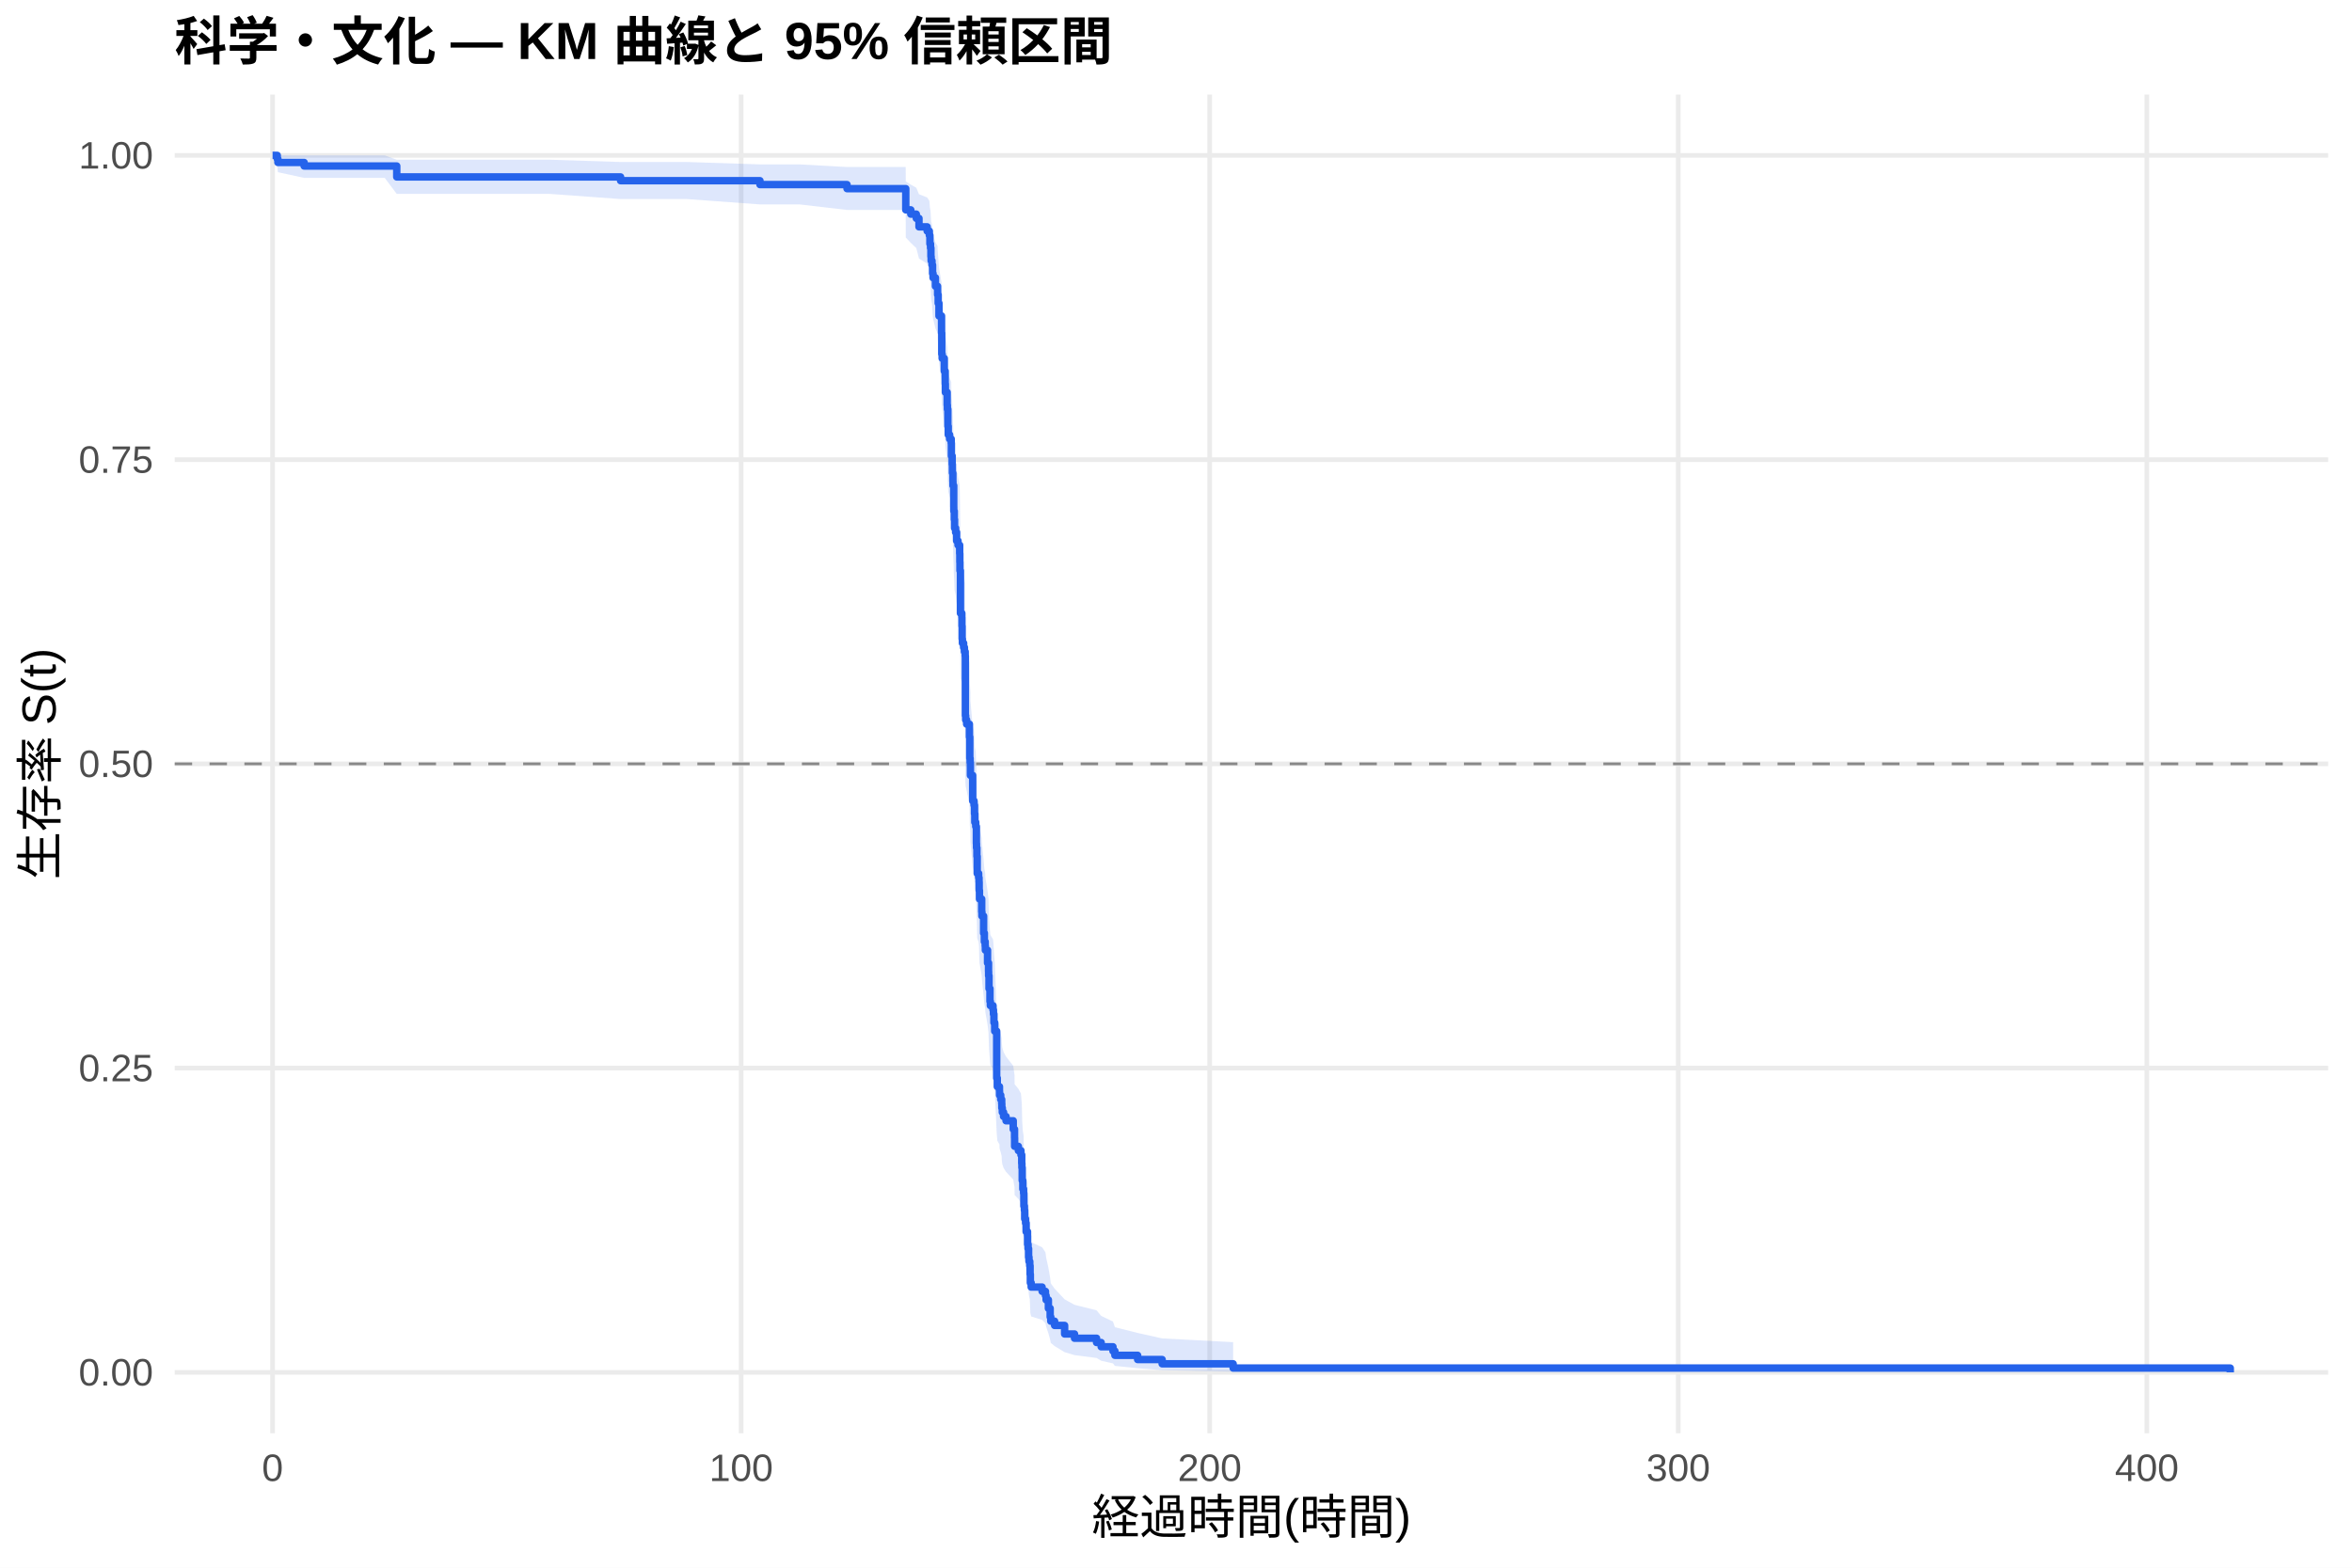
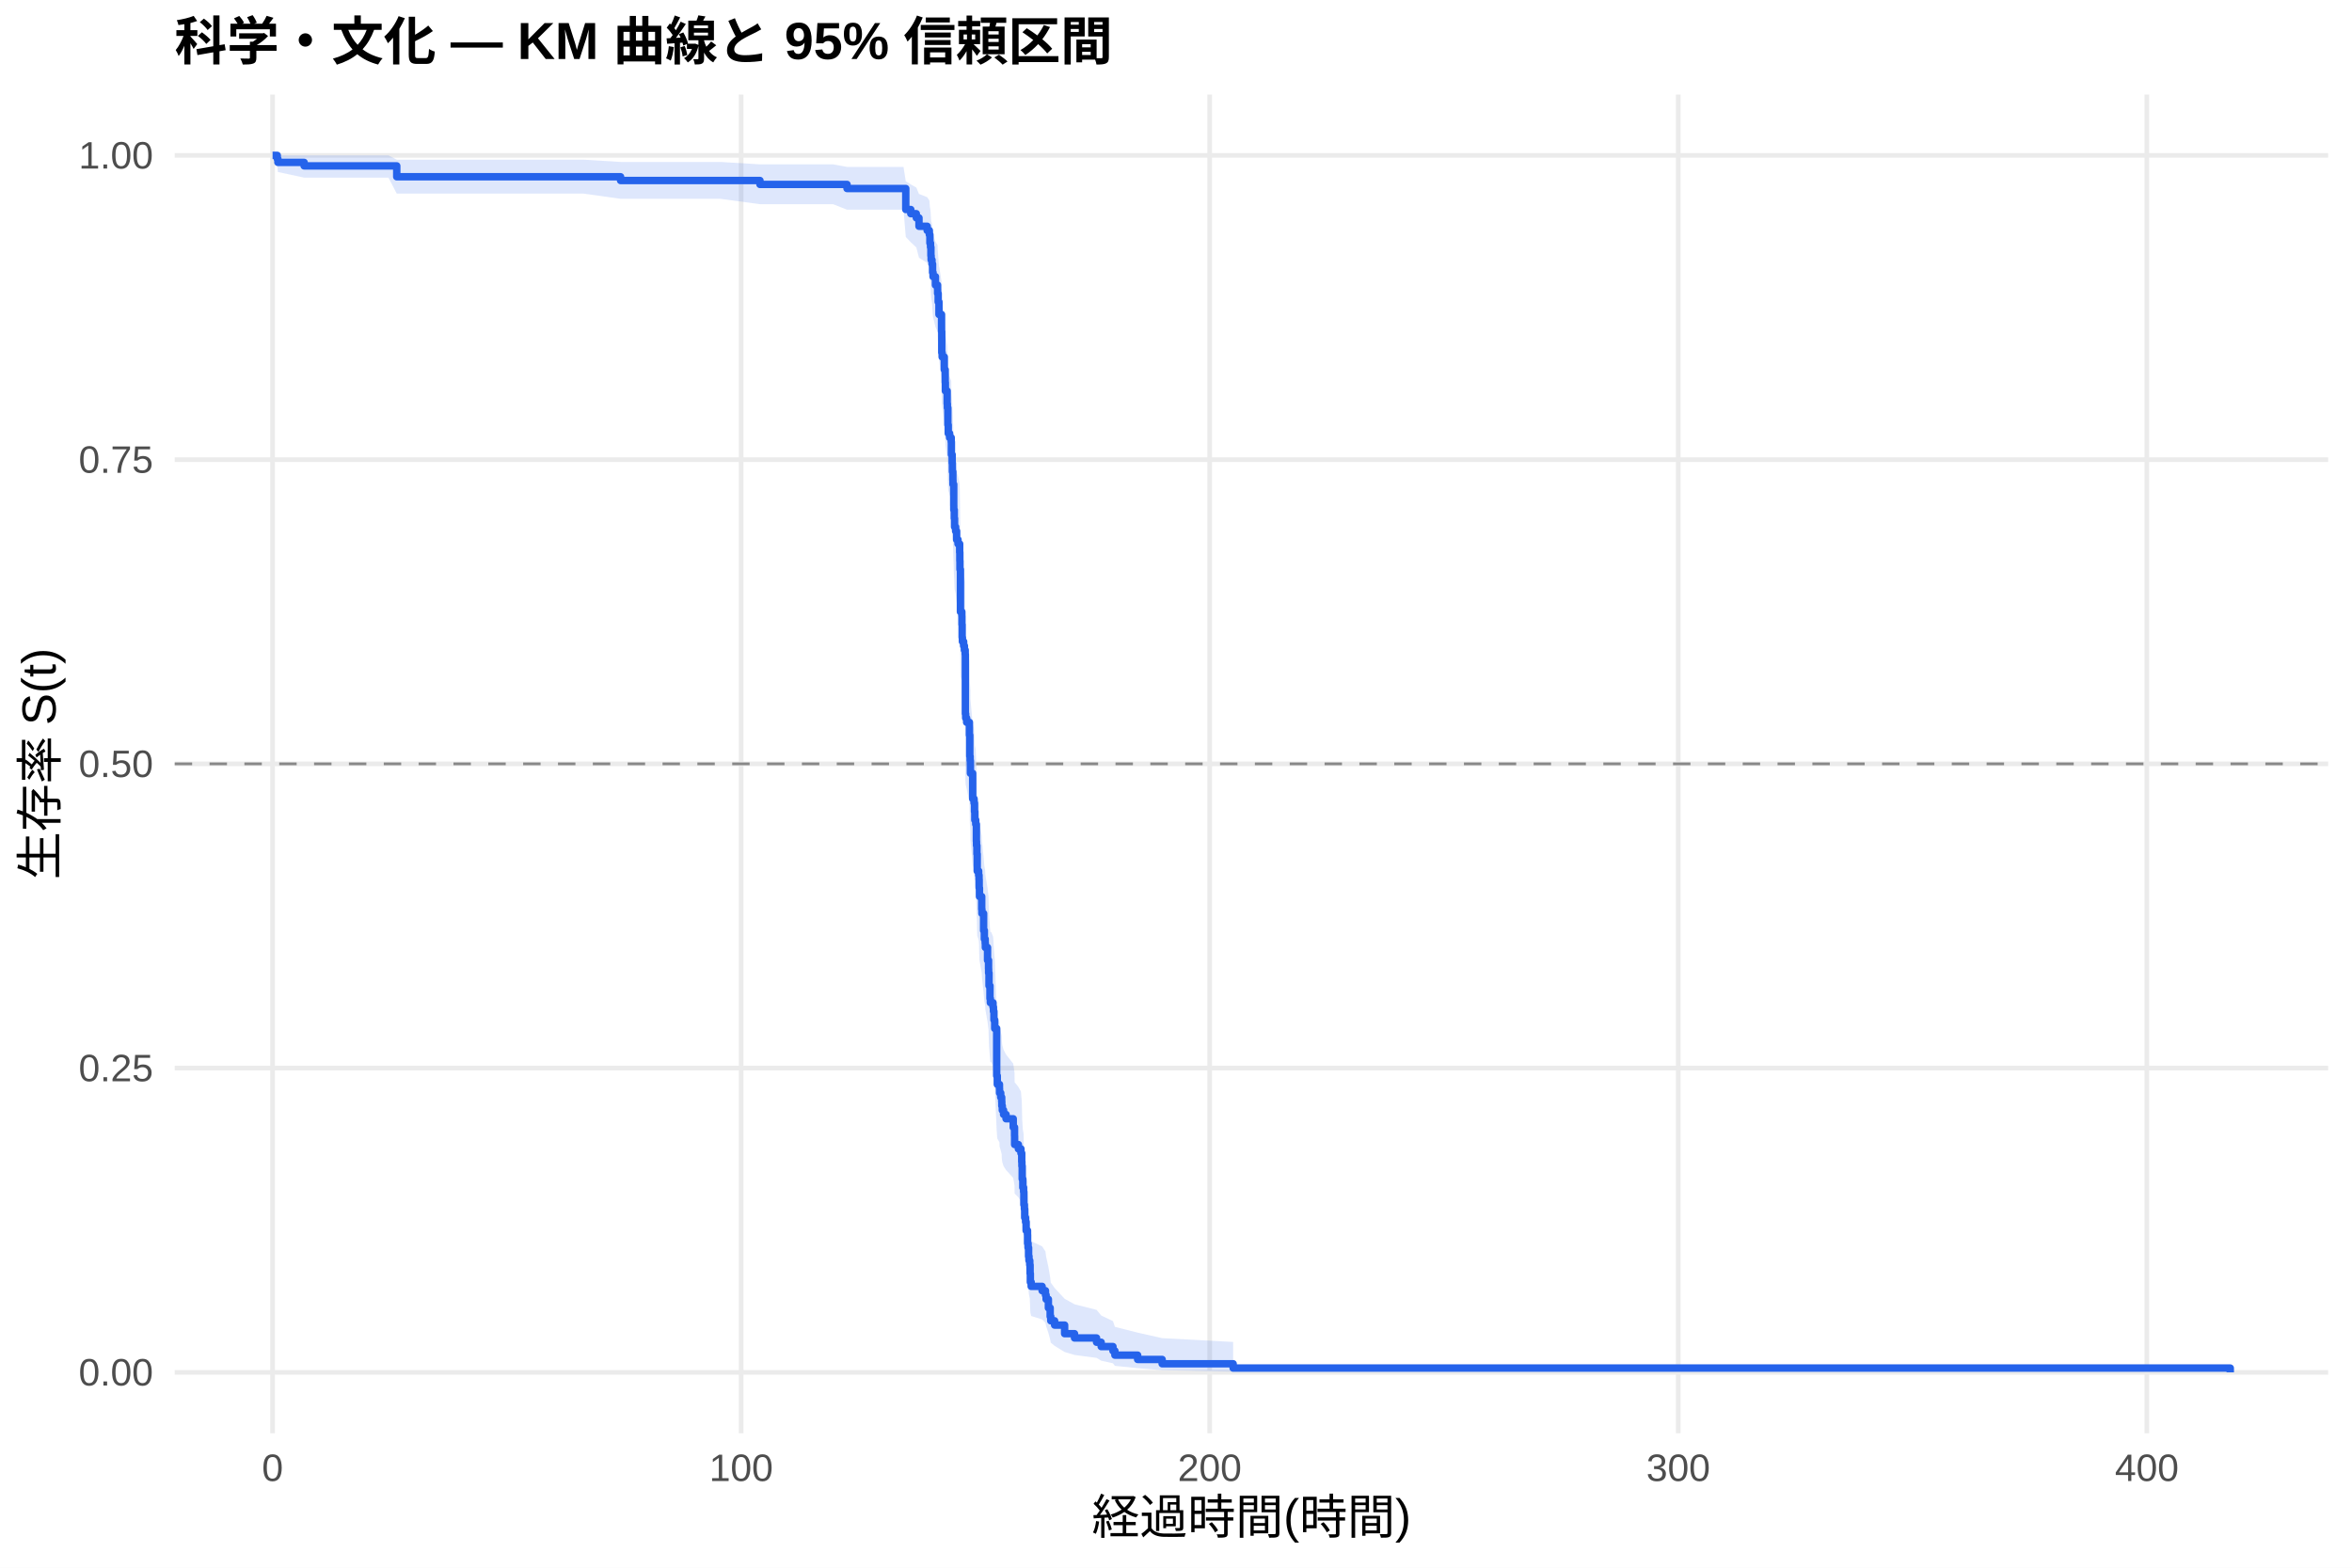
<svg xmlns="http://www.w3.org/2000/svg" width="540.00pt" height="360.00pt" viewBox="0 0 540.00 360.00">
  <g class="svglite">
    <defs>
      <style type="text/css">
    .svglite line, .svglite polyline, .svglite polygon, .svglite path, .svglite rect, .svglite circle {
      fill: none;
      stroke: #000000;
      stroke-linecap: round;
      stroke-linejoin: round;
      stroke-miterlimit: 10.00;
    }
    .svglite text {
      white-space: pre;
    }
    .svglite g.glyphgroup path {
      fill: inherit;
      stroke: none;
    }
  </style>
    </defs>
    <rect width="100%" height="100%" style="stroke: none; fill: #FFFFFF;" />
    <defs>
      <clipPath id="cpMC4wMHw1NDAuMDB8MC4wMHwzNjAuMDA=">
        <rect x="0.00" y="0.00" width="540.00" height="360.00" />
      </clipPath>
    </defs>
    <g clip-path="url(#cpMC4wMHw1NDAuMDB8MC4wMHwzNjAuMDA=)">
      <rect x="0" y="0.00" width="540.00" height="360.00" style="stroke-width: 1.07; stroke: none; fill: #FFFFFF;" />
    </g>
    <defs>
      <clipPath id="cpNDAuMTF8NTM0LjUyfDIxLjcxfDMyOS4xMg==">
        <rect x="40.11" y="21.71" width="494.41" height="307.41" />
      </clipPath>
    </defs>
    <g clip-path="url(#cpNDAuMTF8NTM0LjUyfDIxLjcxfDMyOS4xMg==)">
      <polyline points="40.11,315.14 534.52,315.14 " style="stroke-width: 1.07; stroke: #EBEBEB; stroke-linecap: butt;" />
      <polyline points="40.11,245.28 534.52,245.28 " style="stroke-width: 1.07; stroke: #EBEBEB; stroke-linecap: butt;" />
      <polyline points="40.11,175.41 534.52,175.41 " style="stroke-width: 1.07; stroke: #EBEBEB; stroke-linecap: butt;" />
      <polyline points="40.11,105.55 534.52,105.55 " style="stroke-width: 1.07; stroke: #EBEBEB; stroke-linecap: butt;" />
      <polyline points="40.11,35.68 534.52,35.68 " style="stroke-width: 1.07; stroke: #EBEBEB; stroke-linecap: butt;" />
      <polyline points="62.58,329.12 62.58,21.71 " style="stroke-width: 1.07; stroke: #EBEBEB; stroke-linecap: butt;" />
      <polyline points="170.16,329.12 170.16,21.71 " style="stroke-width: 1.07; stroke: #EBEBEB; stroke-linecap: butt;" />
      <polyline points="277.74,329.12 277.74,21.71 " style="stroke-width: 1.07; stroke: #EBEBEB; stroke-linecap: butt;" />
      <polyline points="385.32,329.12 385.32,21.71 " style="stroke-width: 1.07; stroke: #EBEBEB; stroke-linecap: butt;" />
      <polyline points="492.90,329.12 492.90,21.71 " style="stroke-width: 1.07; stroke: #EBEBEB; stroke-linecap: butt;" />
-       <polygon points="62.58,35.68 63.66,35.68 63.80,35.68 69.83,35.68 70.99,35.68 81.50,35.68 88.33,35.68 91.09,36.68 92.58,36.68 105.63,36.68 116.37,36.68 120.44,36.68 126.29,36.68 142.48,37.20 150.17,37.20 157.70,37.20 174.48,37.75 175.85,37.75 183.57,37.75 194.47,38.35 199.75,38.35 207.94,38.35 207.96,41.68 209.11,42.40 210.38,43.12 210.99,44.60 212.87,45.35 213.37,46.11 213.50,47.65 213.64,48.43 213.73,50.01 213.78,50.80 213.98,51.60 214.11,53.21 214.22,54.03 214.77,55.66 215.26,56.49 215.27,57.31 215.40,58.97 215.58,61.49 216.17,64.88 216.22,69.17 216.31,70.03 216.80,72.63 217.01,75.25 217.05,77.01 217.46,79.65 217.51,80.54 217.62,84.09 217.71,85.88 218.02,86.77 218.39,87.67 218.43,90.36 218.61,92.16 218.66,93.97 218.77,95.79 218.79,96.69 218.97,101.25 218.98,102.16 219.09,104.00 219.16,105.83 219.40,106.75 219.63,108.60 219.86,108.60 219.95,109.52 220.33,111.38 220.37,113.24 220.40,115.10 220.51,124.48 220.83,125.42 220.85,127.31 220.90,130.15 220.96,131.10 221.24,132.05 221.42,133.00 221.60,133.95 221.64,147.34 221.71,148.30 221.93,149.27 222.57,152.16 222.66,157.00 222.73,157.97 222.79,158.95 222.80,160.89 223.32,166.75 223.63,167.73 223.74,169.69 223.81,171.65 224.02,172.63 224.17,176.57 224.20,177.56 224.29,179.53 224.36,183.50 224.69,184.49 224.78,185.48 224.81,187.47 224.88,189.46 225.39,192.46 225.44,193.46 225.83,197.47 226.00,199.48 226.19,200.49 226.23,201.49 226.73,204.52 226.96,206.55 226.98,207.56 227.07,210.60 227.29,213.66 227.38,214.68 227.99,215.70 228.09,216.72 228.20,218.77 228.38,220.82 228.83,232.18 228.97,234.26 229.47,235.30 229.49,236.35 229.76,237.39 229.98,238.44 230.01,239.48 230.12,240.53 230.41,241.58 230.98,242.64 232.63,244.74 232.93,246.86 232.95,248.98 233.81,250.04 234.40,251.11 234.58,253.24 234.62,254.31 234.69,257.53 234.83,259.69 235.01,260.77 235.07,264.03 235.19,265.12 235.26,267.31 235.46,268.40 235.59,270.61 235.91,271.71 235.93,273.93 236.04,275.05 236.16,277.29 236.25,278.42 236.43,279.55 236.50,281.82 236.56,284.11 236.75,285.26 239.26,286.42 240.03,287.58 240.18,288.75 240.70,291.11 241.11,293.49 241.25,294.70 242.13,295.92 244.43,298.38 246.70,299.63 251.76,300.90 252.82,302.18 255.53,303.47 255.97,304.78 261.19,306.09 266.82,307.35 283.12,308.21 283.12,315.00 266.82,314.65 261.19,314.19 255.97,313.66 255.53,313.09 252.82,312.48 251.76,311.84 246.70,311.19 244.43,310.51 242.13,309.11 241.25,308.39 241.11,307.66 240.70,306.17 240.18,304.64 240.03,303.87 239.26,303.09 236.75,302.31 236.56,301.52 236.50,299.92 236.43,298.31 236.25,297.49 236.16,296.67 236.04,295.03 235.93,294.20 235.91,292.53 235.59,291.69 235.46,290.01 235.26,289.16 235.19,287.46 235.07,286.61 235.01,284.03 234.83,283.17 234.69,281.44 234.62,278.82 234.58,277.95 234.40,276.19 233.81,275.31 232.95,274.43 232.93,272.66 232.63,270.88 230.98,269.10 230.41,268.21 230.12,267.32 230.01,266.42 229.98,265.52 229.76,264.62 229.49,263.72 229.47,262.82 228.97,261.92 228.83,260.11 228.38,250.08 228.20,248.24 228.09,246.39 227.99,245.47 227.38,244.55 227.29,243.62 227.07,240.84 226.98,238.05 226.96,237.12 226.73,235.25 226.23,232.44 226.19,231.50 226.00,230.57 225.83,228.69 225.44,224.91 225.39,223.97 224.88,221.13 224.81,219.23 224.78,217.33 224.69,216.38 224.36,215.43 224.29,211.61 224.20,209.69 224.17,208.74 224.02,204.89 223.81,203.93 223.74,202.00 223.63,200.07 223.32,199.11 222.80,193.29 222.79,191.35 222.73,190.37 222.66,189.40 222.57,184.51 221.93,181.57 221.71,180.59 221.64,179.61 221.60,165.77 221.42,164.78 221.24,163.78 220.96,162.78 220.90,161.79 220.85,158.79 220.83,156.79 220.51,155.78 220.40,145.71 220.37,143.68 220.33,141.65 219.95,139.62 219.86,138.60 219.63,138.60 219.40,136.57 219.16,135.56 219.09,133.52 218.98,131.48 218.97,130.46 218.79,125.34 218.77,124.31 218.66,122.26 218.61,120.19 218.43,118.12 218.39,115.01 218.02,113.97 217.71,112.93 217.62,110.85 217.51,106.66 217.46,105.61 217.05,102.45 217.01,100.33 216.80,97.14 216.31,93.94 216.22,92.87 216.17,87.48 215.58,83.13 215.40,79.84 215.27,77.63 215.26,76.52 214.77,75.41 214.22,73.17 214.11,72.05 213.98,69.79 213.78,68.65 213.73,67.51 213.64,65.22 213.50,64.06 213.37,61.73 212.87,60.55 210.99,59.37 210.38,56.98 209.11,55.77 207.96,54.55 207.94,48.21 199.75,48.21 194.47,48.21 183.57,46.94 175.85,46.94 174.48,46.94 157.70,45.71 150.17,45.71 142.48,45.71 126.29,44.53 120.44,44.53 116.37,44.53 105.63,44.53 92.58,44.53 91.09,44.53 88.33,40.85 81.50,40.85 70.99,40.85 69.83,40.85 63.80,39.54 63.66,38.08 62.58,35.68 " style="stroke-width: 0.00; stroke: none; stroke-linecap: butt; fill: #2563EB; fill-opacity: 0.15;" />
-       <polyline points="62.58,35.68 63.66,35.68 63.80,35.68 69.83,35.68 70.99,35.68 81.50,35.68 88.33,35.68 91.09,36.68 92.58,36.68 105.63,36.68 116.37,36.68 120.44,36.68 126.29,36.68 142.48,37.20 150.17,37.20 157.70,37.20 174.48,37.75 175.85,37.75 183.57,37.75 194.47,38.35 199.75,38.35 207.94,38.35 207.96,41.68 209.11,42.40 210.38,43.12 210.99,44.60 212.87,45.35 213.37,46.11 213.50,47.65 213.64,48.43 213.73,50.01 213.78,50.80 213.98,51.60 214.11,53.21 214.22,54.03 214.77,55.66 215.26,56.49 215.27,57.31 215.40,58.97 215.58,61.49 216.17,64.88 216.22,69.17 216.31,70.03 216.80,72.63 217.01,75.25 217.05,77.01 217.46,79.65 217.51,80.54 217.62,84.09 217.71,85.88 218.02,86.77 218.39,87.67 218.43,90.36 218.61,92.16 218.66,93.97 218.77,95.79 218.79,96.69 218.97,101.25 218.98,102.16 219.09,104.00 219.16,105.83 219.40,106.75 219.63,108.60 219.86,108.60 219.95,109.52 220.33,111.38 220.37,113.24 220.40,115.10 220.51,124.48 220.83,125.42 220.85,127.31 220.90,130.15 220.96,131.10 221.24,132.05 221.42,133.00 221.60,133.95 221.64,147.34 221.71,148.30 221.93,149.27 222.57,152.16 222.66,157.00 222.73,157.97 222.79,158.95 222.80,160.89 223.32,166.75 223.63,167.73 223.74,169.69 223.81,171.65 224.02,172.63 224.17,176.57 224.20,177.56 224.29,179.53 224.36,183.50 224.69,184.49 224.78,185.48 224.81,187.47 224.88,189.46 225.39,192.46 225.44,193.46 225.83,197.47 226.00,199.48 226.19,200.49 226.23,201.49 226.73,204.52 226.96,206.55 226.98,207.56 227.07,210.60 227.29,213.66 227.38,214.68 227.99,215.70 228.09,216.72 228.20,218.77 228.38,220.82 228.83,232.18 228.97,234.26 229.47,235.30 229.49,236.35 229.76,237.39 229.98,238.44 230.01,239.48 230.12,240.53 230.41,241.58 230.98,242.64 232.63,244.74 232.93,246.86 232.95,248.98 233.81,250.04 234.40,251.11 234.58,253.24 234.62,254.31 234.69,257.53 234.83,259.69 235.01,260.77 235.07,264.03 235.19,265.12 235.26,267.31 235.46,268.40 235.59,270.61 235.91,271.71 235.93,273.93 236.04,275.05 236.16,277.29 236.25,278.42 236.43,279.55 236.50,281.82 236.56,284.11 236.75,285.26 239.26,286.42 240.03,287.58 240.18,288.75 240.70,291.11 241.11,293.49 241.25,294.70 242.13,295.92 244.43,298.38 246.70,299.63 251.76,300.90 252.82,302.18 255.53,303.47 255.97,304.78 261.19,306.09 266.82,307.35 283.12,308.21 " style="stroke-width: 1.07; stroke: none; stroke-linecap: butt;" />
-       <polyline points="283.12,315.00 266.82,314.65 261.19,314.19 255.97,313.66 255.53,313.09 252.82,312.48 251.76,311.84 246.70,311.19 244.43,310.51 242.13,309.11 241.25,308.39 241.11,307.66 240.70,306.17 240.18,304.64 240.03,303.87 239.26,303.09 236.75,302.31 236.56,301.52 236.50,299.92 236.43,298.31 236.25,297.49 236.16,296.67 236.04,295.03 235.93,294.20 235.91,292.53 235.59,291.69 235.46,290.01 235.26,289.16 235.19,287.46 235.07,286.61 235.01,284.03 234.83,283.17 234.69,281.44 234.62,278.82 234.58,277.95 234.40,276.19 233.81,275.31 232.95,274.43 232.93,272.66 232.63,270.88 230.98,269.10 230.41,268.21 230.12,267.32 230.01,266.42 229.98,265.52 229.76,264.62 229.49,263.72 229.47,262.82 228.97,261.92 228.83,260.11 228.38,250.08 228.20,248.24 228.09,246.39 227.99,245.47 227.38,244.55 227.29,243.62 227.07,240.84 226.98,238.05 226.96,237.12 226.73,235.25 226.23,232.44 226.19,231.50 226.00,230.57 225.83,228.69 225.44,224.91 225.39,223.97 224.88,221.13 224.81,219.23 224.78,217.33 224.69,216.38 224.36,215.43 224.29,211.61 224.20,209.69 224.17,208.74 224.02,204.89 223.81,203.93 223.74,202.00 223.63,200.07 223.32,199.11 222.80,193.29 222.79,191.35 222.73,190.37 222.66,189.40 222.57,184.51 221.93,181.57 221.71,180.59 221.64,179.61 221.60,165.77 221.42,164.78 221.24,163.78 220.96,162.78 220.90,161.79 220.85,158.79 220.83,156.79 220.51,155.78 220.40,145.71 220.37,143.68 220.33,141.65 219.95,139.62 219.86,138.60 219.63,138.60 219.40,136.57 219.16,135.56 219.09,133.52 218.98,131.48 218.97,130.46 218.79,125.34 218.77,124.31 218.66,122.26 218.61,120.19 218.43,118.12 218.39,115.01 218.02,113.97 217.71,112.93 217.62,110.85 217.51,106.66 217.46,105.61 217.05,102.45 217.01,100.33 216.80,97.14 216.31,93.94 216.22,92.87 216.17,87.48 215.58,83.13 215.40,79.84 215.27,77.63 215.26,76.52 214.77,75.41 214.22,73.17 214.11,72.05 213.98,69.79 213.78,68.65 213.73,67.51 213.64,65.22 213.50,64.06 213.37,61.73 212.87,60.55 210.99,59.37 210.38,56.98 209.11,55.77 207.96,54.55 207.94,48.21 199.75,48.21 194.47,48.21 183.57,46.94 175.85,46.94 174.48,46.94 157.70,45.71 150.17,45.71 142.48,45.71 126.29,44.53 120.44,44.53 116.37,44.53 105.63,44.53 92.58,44.53 91.09,44.53 88.33,40.85 81.50,40.85 70.99,40.85 69.83,40.85 63.80,39.54 63.66,38.08 62.58,35.68 " style="stroke-width: 1.07; stroke: none; stroke-linecap: butt;" />
-       <polyline points="62.58,35.68 63.66,35.68 63.66,36.49 63.80,36.49 63.80,37.31 69.83,37.31 69.83,38.12 70.99,38.12 70.99,38.12 81.50,38.12 81.50,38.12 88.33,38.12 88.33,38.12 91.09,38.12 91.09,40.63 92.58,40.63 92.58,40.63 105.63,40.63 105.63,40.63 116.37,40.63 116.37,40.63 120.44,40.63 120.44,40.63 126.29,40.63 126.29,40.63 142.48,40.63 142.48,41.49 150.17,41.49 150.17,41.49 157.70,41.49 157.70,41.49 174.48,41.49 174.48,42.39 175.85,42.39 175.85,42.39 183.57,42.39 183.57,42.39 194.47,42.39 194.47,43.32 199.75,43.32 199.75,43.32 207.94,43.32 207.94,43.32 207.96,43.32 207.96,48.19 209.11,48.19 209.11,49.17 210.38,49.17 210.38,50.14 210.99,50.14 210.99,52.09 212.87,52.09 212.87,53.06 213.37,53.06 213.37,54.04 213.50,54.04 213.50,55.99 213.64,55.99 213.64,56.96 213.73,56.96 213.73,58.91 213.78,58.91 213.78,59.88 213.98,59.88 213.98,60.86 214.11,60.86 214.11,62.81 214.22,62.81 214.22,63.78 214.77,63.78 214.77,65.73 215.26,65.73 215.26,66.70 215.27,66.70 215.27,67.68 215.40,67.68 215.40,69.63 215.58,69.63 215.58,72.55 216.17,72.55 216.17,76.45 216.22,76.45 216.22,81.32 216.31,81.32 216.31,82.29 216.80,82.29 216.80,85.22 217.01,85.22 217.01,88.14 217.05,88.14 217.05,90.09 217.46,90.09 217.46,93.01 217.51,93.01 217.51,93.98 217.62,93.98 217.62,97.88 217.71,97.88 217.71,99.83 218.02,99.83 218.02,100.80 218.39,100.80 218.39,101.78 218.43,101.78 218.43,104.70 218.61,104.70 218.61,106.65 218.66,106.65 218.66,108.60 218.77,108.60 218.77,110.55 218.79,110.55 218.79,111.52 218.97,111.52 218.97,116.39 218.98,116.39 218.98,117.37 219.09,117.37 219.09,119.31 219.16,119.31 219.16,121.26 219.40,121.26 219.40,122.24 219.63,122.24 219.63,124.19 219.86,124.19 219.86,124.19 219.95,124.19 219.95,125.17 220.33,125.17 220.33,127.12 220.37,127.12 220.37,129.08 220.40,129.08 220.40,131.04 220.51,131.04 220.51,140.83 220.83,140.83 220.83,141.81 220.85,141.81 220.85,143.77 220.90,143.77 220.90,146.71 220.96,146.71 220.96,147.69 221.24,147.69 221.24,148.67 221.42,148.67 221.42,149.65 221.60,149.65 221.60,150.63 221.64,150.63 221.64,164.34 221.71,164.34 221.71,165.32 221.93,165.32 221.93,166.29 222.57,166.29 222.57,169.23 222.66,169.23 222.66,174.13 222.73,174.13 222.73,175.11 222.79,175.11 222.79,176.09 222.80,176.09 222.80,178.05 223.32,178.05 223.32,183.92 223.63,183.92 223.63,184.90 223.74,184.90 223.74,186.86 223.81,186.86 223.81,188.82 224.02,188.82 224.02,189.80 224.17,189.80 224.17,193.71 224.20,193.71 224.20,194.69 224.29,194.69 224.29,196.65 224.36,196.65 224.36,200.57 224.69,200.57 224.69,201.55 224.78,201.55 224.78,202.53 224.81,202.53 224.81,204.49 224.88,204.49 224.88,206.44 225.39,206.44 225.39,209.38 225.44,209.38 225.44,210.36 225.83,210.36 225.83,214.28 226.00,214.28 226.00,216.24 226.19,216.24 226.19,217.22 226.23,217.22 226.23,218.20 226.73,218.20 226.73,221.13 226.96,221.13 226.96,223.09 226.98,223.09 226.98,224.07 227.07,224.07 227.07,227.01 227.29,227.01 227.29,229.95 227.38,229.95 227.38,230.93 227.99,230.93 227.99,231.91 228.09,231.91 228.09,232.88 228.20,232.88 228.20,234.84 228.38,234.84 228.38,236.80 228.83,236.80 228.83,247.57 228.97,247.57 228.97,249.53 229.47,249.53 229.47,250.51 229.49,250.51 229.49,251.49 229.76,251.49 229.76,252.47 229.98,252.47 229.98,253.45 230.01,253.45 230.01,254.43 230.12,254.43 230.12,255.41 230.41,255.41 230.41,256.39 230.98,256.39 230.98,257.37 232.63,257.37 232.63,259.32 232.93,259.32 232.93,261.28 232.95,261.28 232.95,263.24 233.81,263.24 233.81,264.22 234.40,264.22 234.40,265.20 234.58,265.20 234.58,267.16 234.62,267.16 234.62,268.14 234.69,268.14 234.69,271.08 234.83,271.08 234.83,273.03 235.01,273.03 235.01,274.01 235.07,274.01 235.07,276.95 235.19,276.95 235.19,277.93 235.26,277.93 235.26,279.89 235.46,279.89 235.46,280.87 235.59,280.87 235.59,282.83 235.91,282.83 235.91,283.81 235.93,283.81 235.93,285.76 236.04,285.76 236.04,286.74 236.16,286.74 236.16,288.70 236.25,288.70 236.25,289.68 236.43,289.68 236.43,290.66 236.50,290.66 236.50,292.62 236.56,292.62 236.56,294.58 236.75,294.58 236.75,295.56 239.26,295.56 239.26,296.54 240.03,296.54 240.03,297.52 240.18,297.52 240.18,298.50 240.70,298.50 240.70,300.45 241.11,300.45 241.11,302.41 241.25,302.41 241.25,303.39 242.13,303.39 242.13,304.37 244.43,304.37 244.43,306.33 246.70,306.33 246.70,307.31 251.76,307.31 251.76,308.29 252.82,308.29 252.82,309.27 255.53,309.27 255.53,310.25 255.97,310.25 255.97,311.23 261.19,311.23 261.19,312.20 266.82,312.20 266.82,313.18 283.12,313.18 283.12,314.16 512.05,314.16 512.05,315.14 " style="stroke-width: 1.71; stroke: #2563EB; stroke-linecap: butt;" />
+       <polygon points="62.58,35.68 63.66,35.68 63.80,35.68 69.83,35.68 70.27,35.68 78.68,35.68 89.19,35.68 91.09,36.67 96.02,36.67 100.27,36.67 113.32,36.67 124.06,36.67 128.13,36.67 133.98,36.67 142.48,37.19 157.86,37.19 165.39,37.19 174.48,37.74 183.54,37.74 191.27,37.74 194.47,38.33 207.44,38.33 207.96,41.64 209.11,42.35 210.38,43.07 210.99,44.53 212.87,45.28 213.37,46.03 213.50,47.55 213.64,48.33 213.73,49.88 213.78,50.67 213.98,51.46 214.11,53.06 214.22,53.86 214.77,55.48 215.26,56.29 215.27,57.11 215.40,58.76 215.58,61.25 215.63,61.25 216.17,64.63 216.22,68.92 216.31,69.78 216.80,72.38 217.01,75.00 217.05,76.76 217.46,79.40 217.51,80.29 217.62,83.84 217.71,85.63 218.02,86.52 218.39,87.42 218.43,90.11 218.61,91.92 218.66,93.73 218.77,95.54 218.79,96.45 218.97,101.01 218.98,101.92 219.09,103.76 219.16,105.59 219.40,106.51 219.63,108.36 219.95,109.28 220.33,111.13 220.37,112.98 220.40,114.84 220.51,124.18 220.83,125.12 220.85,127.00 220.90,129.83 220.96,130.77 221.24,131.72 221.42,132.67 221.60,133.61 221.64,146.95 221.71,147.91 221.93,148.87 222.57,151.76 222.66,156.58 222.73,157.55 222.79,158.51 222.80,160.45 223.32,166.28 223.63,167.26 223.74,169.21 223.81,171.17 224.02,172.15 224.17,176.07 224.20,177.05 224.29,179.02 224.36,182.97 224.69,183.95 224.78,184.94 224.81,186.93 224.88,188.91 225.39,191.89 225.44,192.89 225.83,196.88 226.00,198.88 226.19,199.89 226.23,200.89 226.73,203.90 226.96,205.92 226.98,206.93 227.07,209.96 227.29,213.00 227.38,214.01 227.56,214.01 227.99,215.04 228.09,216.07 228.20,218.13 228.38,220.19 228.83,231.62 228.97,233.71 229.47,234.76 229.49,235.81 229.76,236.86 229.98,237.91 230.01,238.97 230.12,240.02 230.41,241.08 230.98,242.14 232.63,244.26 232.93,246.39 232.95,248.52 233.81,249.59 234.40,250.66 234.58,252.81 234.62,253.89 234.69,257.13 234.83,259.30 235.01,260.39 235.07,263.66 235.19,264.76 235.26,266.96 235.46,268.07 235.59,270.29 235.91,271.40 235.93,273.64 236.04,274.76 236.16,277.02 236.25,278.15 236.43,279.29 236.50,281.57 236.56,283.88 236.75,285.04 239.26,286.20 240.03,287.38 240.18,288.55 240.70,290.93 241.11,293.33 241.25,294.55 242.13,295.77 244.43,298.25 246.70,299.51 251.76,300.79 252.82,302.08 255.53,303.38 255.97,304.70 261.19,306.02 266.82,307.29 283.12,308.16 283.12,315.00 266.82,314.65 261.19,314.18 255.97,313.65 255.53,313.07 252.82,312.46 251.76,311.82 246.70,311.15 244.43,310.47 242.13,309.06 241.25,308.33 241.11,307.59 240.70,306.09 240.18,304.55 240.03,303.78 239.26,302.99 236.75,302.20 236.56,301.40 236.50,299.79 236.43,298.16 236.25,297.34 236.16,296.52 236.04,294.86 235.93,294.02 235.91,292.34 235.59,291.49 235.46,289.79 235.26,288.94 235.19,287.22 235.07,286.36 235.01,283.76 234.83,282.89 234.69,281.14 234.62,278.50 234.58,277.62 234.40,275.85 233.81,274.96 232.95,274.07 232.93,272.28 232.63,270.49 230.98,268.69 230.41,267.79 230.12,266.89 230.01,265.99 229.98,265.08 229.76,264.17 229.49,263.26 229.47,262.35 228.97,261.44 228.83,259.62 228.38,249.48 228.20,247.63 228.09,245.76 227.99,244.83 227.56,243.90 227.38,243.90 227.29,242.98 227.07,240.20 226.98,237.42 226.96,236.49 226.73,234.63 226.23,231.83 226.19,230.89 226.00,229.96 225.83,228.08 225.44,224.33 225.39,223.38 224.88,220.55 224.81,218.66 224.78,216.77 224.69,215.82 224.36,214.87 224.29,211.06 224.20,209.15 224.17,208.20 224.02,204.37 223.81,203.41 223.74,201.49 223.63,199.57 223.32,198.60 222.80,192.81 222.79,190.87 222.73,189.90 222.66,188.93 222.57,184.06 221.93,181.13 221.71,180.15 221.64,179.17 221.60,165.38 221.42,164.39 221.24,163.40 220.96,162.40 220.90,161.41 220.85,158.42 220.83,156.43 220.51,155.43 220.40,145.39 220.37,143.37 220.33,141.35 219.95,139.32 219.63,138.31 219.40,136.27 219.16,135.26 219.09,133.22 218.98,131.17 218.97,130.15 218.79,125.02 218.77,123.99 218.66,121.93 218.61,119.86 218.43,117.79 218.39,114.67 218.02,113.63 217.71,112.58 217.62,110.49 217.51,106.29 217.46,105.24 217.05,102.07 217.01,99.95 216.80,96.75 216.31,93.54 216.22,92.47 216.17,87.06 215.63,82.70 215.58,82.70 215.40,79.44 215.27,77.25 215.26,76.16 214.77,75.05 214.22,72.84 214.11,71.73 213.98,69.50 213.78,68.37 213.73,67.24 213.64,64.97 213.50,63.83 213.37,61.52 212.87,60.36 210.99,59.19 210.38,56.82 209.11,55.63 207.96,54.42 207.44,48.15 194.47,48.15 191.27,46.89 183.54,46.89 174.48,46.89 165.39,45.65 157.86,45.65 142.48,45.65 133.98,44.46 128.13,44.46 124.06,44.46 113.32,44.46 100.27,44.46 96.02,44.46 91.09,44.46 89.19,40.79 78.68,40.79 70.27,40.79 69.83,40.79 63.80,39.50 63.66,38.05 62.58,35.68 " style="stroke-width: 0.00; stroke: none; stroke-linecap: butt; fill: #2563EB; fill-opacity: 0.15;" />
+       <polyline points="62.58,35.68 63.66,35.68 63.80,35.68 69.83,35.68 70.27,35.68 78.68,35.68 89.19,35.68 91.09,36.67 96.02,36.67 100.27,36.67 113.32,36.67 124.06,36.67 128.13,36.67 133.98,36.67 142.48,37.19 157.86,37.19 165.39,37.19 174.48,37.74 183.54,37.74 191.27,37.74 194.47,38.33 207.44,38.33 207.96,41.64 209.11,42.35 210.38,43.07 210.99,44.53 212.87,45.28 213.37,46.03 213.50,47.55 213.64,48.33 213.73,49.88 213.78,50.67 213.98,51.46 214.11,53.06 214.22,53.86 214.77,55.48 215.26,56.29 215.27,57.11 215.40,58.76 215.58,61.25 215.63,61.25 216.17,64.63 216.22,68.92 216.31,69.78 216.80,72.38 217.01,75.00 217.05,76.76 217.46,79.40 217.51,80.29 217.62,83.84 217.71,85.63 218.02,86.52 218.39,87.42 218.43,90.11 218.61,91.92 218.66,93.73 218.77,95.54 218.79,96.45 218.97,101.01 218.98,101.92 219.09,103.76 219.16,105.59 219.40,106.51 219.63,108.36 219.95,109.28 220.33,111.13 220.37,112.98 220.40,114.84 220.51,124.18 220.83,125.12 220.85,127.00 220.90,129.83 220.96,130.77 221.24,131.72 221.42,132.67 221.60,133.61 221.64,146.95 221.71,147.91 221.93,148.87 222.57,151.76 222.66,156.58 222.73,157.55 222.79,158.51 222.80,160.45 223.32,166.28 223.63,167.26 223.74,169.21 223.81,171.17 224.02,172.15 224.17,176.07 224.20,177.05 224.29,179.02 224.36,182.97 224.69,183.95 224.78,184.94 224.81,186.93 224.88,188.91 225.39,191.89 225.44,192.89 225.83,196.88 226.00,198.88 226.19,199.89 226.23,200.89 226.73,203.90 226.96,205.92 226.98,206.93 227.07,209.96 227.29,213.00 227.38,214.01 227.56,214.01 227.99,215.04 228.09,216.07 228.20,218.13 228.38,220.19 228.83,231.62 228.97,233.71 229.47,234.76 229.49,235.81 229.76,236.86 229.98,237.91 230.01,238.97 230.12,240.02 230.41,241.08 230.98,242.14 232.63,244.26 232.93,246.39 232.95,248.52 233.81,249.59 234.40,250.66 234.58,252.81 234.62,253.89 234.69,257.13 234.83,259.30 235.01,260.39 235.07,263.66 235.19,264.76 235.26,266.96 235.46,268.07 235.59,270.29 235.91,271.40 235.93,273.64 236.04,274.76 236.16,277.02 236.25,278.15 236.43,279.29 236.50,281.57 236.56,283.88 236.75,285.04 239.26,286.20 240.03,287.38 240.18,288.55 240.70,290.93 241.11,293.33 241.25,294.55 242.13,295.77 244.43,298.25 246.70,299.51 251.76,300.79 252.82,302.08 255.53,303.38 255.97,304.70 261.19,306.02 266.82,307.29 283.12,308.16 " style="stroke-width: 1.07; stroke: none; stroke-linecap: butt;" />
+       <polyline points="283.12,315.00 266.82,314.65 261.19,314.18 255.97,313.65 255.53,313.07 252.82,312.46 251.76,311.82 246.70,311.15 244.43,310.47 242.13,309.06 241.25,308.33 241.11,307.59 240.70,306.09 240.18,304.55 240.03,303.78 239.26,302.99 236.75,302.20 236.56,301.40 236.50,299.79 236.43,298.16 236.25,297.34 236.16,296.52 236.04,294.86 235.93,294.02 235.91,292.34 235.59,291.49 235.46,289.79 235.26,288.94 235.19,287.22 235.07,286.36 235.01,283.76 234.83,282.89 234.69,281.14 234.62,278.50 234.58,277.62 234.40,275.85 233.81,274.96 232.95,274.07 232.93,272.28 232.63,270.49 230.98,268.69 230.41,267.79 230.12,266.89 230.01,265.99 229.98,265.08 229.76,264.17 229.49,263.26 229.47,262.35 228.97,261.44 228.83,259.62 228.38,249.48 228.20,247.63 228.09,245.76 227.99,244.83 227.56,243.90 227.38,243.90 227.29,242.98 227.07,240.20 226.98,237.42 226.96,236.49 226.73,234.63 226.23,231.83 226.19,230.89 226.00,229.96 225.83,228.08 225.44,224.33 225.39,223.38 224.88,220.55 224.81,218.66 224.78,216.77 224.69,215.82 224.36,214.87 224.29,211.06 224.20,209.15 224.17,208.20 224.02,204.37 223.81,203.41 223.74,201.49 223.63,199.57 223.32,198.60 222.80,192.81 222.79,190.87 222.73,189.90 222.66,188.93 222.57,184.06 221.93,181.13 221.71,180.15 221.64,179.17 221.60,165.38 221.42,164.39 221.24,163.40 220.96,162.40 220.90,161.41 220.85,158.42 220.83,156.43 220.51,155.43 220.40,145.39 220.37,143.37 220.33,141.35 219.95,139.32 219.63,138.31 219.40,136.27 219.16,135.26 219.09,133.22 218.98,131.17 218.97,130.15 218.79,125.02 218.77,123.99 218.66,121.93 218.61,119.86 218.43,117.79 218.39,114.67 218.02,113.63 217.71,112.58 217.62,110.49 217.51,106.29 217.46,105.24 217.05,102.07 217.01,99.95 216.80,96.75 216.31,93.54 216.22,92.47 216.17,87.06 215.63,82.70 215.58,82.70 215.40,79.44 215.27,77.25 215.26,76.16 214.77,75.05 214.22,72.84 214.11,71.73 213.98,69.50 213.78,68.37 213.73,67.24 213.64,64.97 213.50,63.83 213.37,61.52 212.87,60.36 210.99,59.19 210.38,56.82 209.11,55.63 207.96,54.42 207.44,48.15 194.47,48.15 191.27,46.89 183.54,46.89 174.48,46.89 165.39,45.65 157.86,45.65 142.48,45.65 133.98,44.46 128.13,44.46 124.06,44.46 113.32,44.46 100.27,44.46 96.02,44.46 91.09,44.46 89.19,40.79 78.68,40.79 70.27,40.79 69.83,40.79 63.80,39.50 63.66,38.05 62.58,35.68 " style="stroke-width: 1.07; stroke: none; stroke-linecap: butt;" />
+       <polyline points="62.58,35.68 63.66,35.68 63.66,36.48 63.80,36.48 63.80,37.29 69.83,37.29 69.83,38.09 70.27,38.09 70.27,38.09 78.68,38.09 78.68,38.09 89.19,38.09 89.19,38.09 91.09,38.09 91.09,40.59 96.02,40.59 96.02,40.59 100.27,40.59 100.27,40.59 113.32,40.59 113.32,40.59 124.06,40.59 124.06,40.59 128.13,40.59 128.13,40.59 133.98,40.59 133.98,40.59 142.48,40.59 142.48,41.45 157.86,41.45 157.86,41.45 165.39,41.45 165.39,41.45 174.48,41.45 174.48,42.35 183.54,42.35 183.54,42.35 191.27,42.35 191.27,42.35 194.47,42.35 194.47,43.29 207.44,43.29 207.44,43.29 207.96,43.29 207.96,48.11 209.11,48.11 209.11,49.07 210.38,49.07 210.38,50.03 210.99,50.03 210.99,51.96 212.87,51.96 212.87,52.93 213.37,52.93 213.37,53.89 213.50,53.89 213.50,55.82 213.64,55.82 213.64,56.78 213.73,56.78 213.73,58.71 213.78,58.71 213.78,59.68 213.98,59.68 213.98,60.64 214.11,60.64 214.11,62.57 214.22,62.57 214.22,63.53 214.77,63.53 214.77,65.46 215.26,65.46 215.26,66.42 215.27,66.42 215.27,67.39 215.40,67.39 215.40,69.32 215.58,69.32 215.58,72.21 215.63,72.21 215.63,72.21 216.17,72.21 216.17,76.11 216.22,76.11 216.22,80.99 216.31,80.99 216.31,81.96 216.80,81.96 216.80,84.89 217.01,84.89 217.01,87.82 217.05,87.82 217.05,89.77 217.46,89.77 217.46,92.70 217.51,92.70 217.51,93.67 217.62,93.67 217.62,97.57 217.71,97.57 217.71,99.53 218.02,99.53 218.02,100.50 218.39,100.50 218.39,101.48 218.43,101.48 218.43,104.40 218.61,104.40 218.61,106.36 218.66,106.36 218.66,108.31 218.77,108.31 218.77,110.26 218.79,110.26 218.79,111.23 218.97,111.23 218.97,116.11 218.98,116.11 218.98,117.09 219.09,117.09 219.09,119.04 219.16,119.04 219.16,120.99 219.40,120.99 219.40,121.97 219.63,121.97 219.63,123.92 219.95,123.92 219.95,124.89 220.33,124.89 220.33,126.84 220.37,126.84 220.37,128.79 220.40,128.79 220.40,130.75 220.51,130.75 220.51,140.50 220.83,140.50 220.83,141.48 220.85,141.48 220.85,143.43 220.90,143.43 220.90,146.36 220.96,146.36 220.96,147.33 221.24,147.33 221.24,148.31 221.42,148.31 221.42,149.28 221.60,149.28 221.60,150.26 221.64,150.26 221.64,163.92 221.71,163.92 221.71,164.89 221.93,164.89 221.93,165.87 222.57,165.87 222.57,168.80 222.66,168.80 222.66,173.67 222.73,173.67 222.73,174.65 222.79,174.65 222.79,175.63 222.80,175.63 222.80,177.58 223.32,177.58 223.32,183.43 223.63,183.43 223.63,184.41 223.74,184.41 223.74,186.36 223.81,186.36 223.81,188.31 224.02,188.31 224.02,189.28 224.17,189.28 224.17,193.19 224.20,193.19 224.20,194.16 224.29,194.16 224.29,196.11 224.36,196.11 224.36,200.02 224.69,200.02 224.69,200.99 224.78,200.99 224.78,201.97 224.81,201.97 224.81,203.92 224.88,203.92 224.88,205.87 225.39,205.87 225.39,208.80 225.44,208.80 225.44,209.77 225.83,209.77 225.83,213.68 226.00,213.68 226.00,215.63 226.19,215.63 226.19,216.60 226.23,216.60 226.23,217.58 226.73,217.58 226.73,220.51 226.96,220.51 226.96,222.46 226.98,222.46 226.98,223.43 227.07,223.43 227.07,226.36 227.29,226.36 227.29,229.29 227.38,229.29 227.38,230.26 227.56,230.26 227.56,230.26 227.99,230.26 227.99,231.25 228.09,231.25 228.09,232.24 228.20,232.24 228.20,234.21 228.38,234.21 228.38,236.18 228.83,236.18 228.83,247.04 228.97,247.04 228.97,249.01 229.47,249.01 229.47,250.00 229.49,250.00 229.49,250.99 229.76,250.99 229.76,251.98 229.98,251.98 229.98,252.96 230.01,252.96 230.01,253.95 230.12,253.95 230.12,254.94 230.41,254.94 230.41,255.92 230.98,255.92 230.98,256.91 232.63,256.91 232.63,258.88 232.93,258.88 232.93,260.86 232.95,260.86 232.95,262.83 233.81,262.83 233.81,263.82 234.40,263.82 234.40,264.81 234.58,264.81 234.58,266.78 234.62,266.78 234.62,267.77 234.69,267.77 234.69,270.73 234.83,270.73 234.83,272.70 235.01,272.70 235.01,273.69 235.07,273.69 235.07,276.65 235.19,276.65 235.19,277.64 235.26,277.64 235.26,279.61 235.46,279.61 235.46,280.60 235.59,280.60 235.59,282.57 235.91,282.57 235.91,283.56 235.93,283.56 235.93,285.53 236.04,285.53 236.04,286.52 236.16,286.52 236.16,288.49 236.25,288.49 236.25,289.48 236.43,289.48 236.43,290.47 236.50,290.47 236.50,292.44 236.56,292.44 236.56,294.42 236.75,294.42 236.75,295.40 239.26,295.40 239.26,296.39 240.03,296.39 240.03,297.38 240.18,297.38 240.18,298.36 240.70,298.36 240.70,300.34 241.11,300.34 241.11,302.31 241.25,302.31 241.25,303.30 242.13,303.30 242.13,304.29 244.43,304.29 244.43,306.26 246.70,306.26 246.70,307.25 251.76,307.25 251.76,308.23 252.82,308.23 252.82,309.22 255.53,309.22 255.53,310.21 255.97,310.21 255.97,311.19 261.19,311.19 261.19,312.18 266.82,312.18 266.82,313.17 283.12,313.17 283.12,314.16 512.05,314.16 512.05,315.14 " style="stroke-width: 1.71; stroke: #2563EB; stroke-linecap: butt;" />
      <line x1="40.11" y1="175.41" x2="534.52" y2="175.41" style="stroke-width: 0.64; stroke: #888888; stroke-dasharray: 4.00,4.00; stroke-linecap: butt;" />
    </g>
    <g clip-path="url(#cpMC4wMHw1NDAuMDB8MC4wMHwzNjAuMDA=)">
      <text x="35.18" y="318.17" text-anchor="end" style="font-size: 8.80px;fill: #4D4D4D; font-family: &quot;Liberation Sans&quot;;" textLength="17.11px" lengthAdjust="spacingAndGlyphs">0.00</text>
      <text x="35.18" y="248.30" text-anchor="end" style="font-size: 8.80px;fill: #4D4D4D; font-family: &quot;Liberation Sans&quot;;" textLength="17.11px" lengthAdjust="spacingAndGlyphs">0.25</text>
      <text x="35.18" y="178.44" text-anchor="end" style="font-size: 8.80px;fill: #4D4D4D; font-family: &quot;Liberation Sans&quot;;" textLength="17.11px" lengthAdjust="spacingAndGlyphs">0.50</text>
      <text x="35.18" y="108.57" text-anchor="end" style="font-size: 8.80px;fill: #4D4D4D; font-family: &quot;Liberation Sans&quot;;" textLength="17.11px" lengthAdjust="spacingAndGlyphs">0.75</text>
      <text x="35.18" y="38.71" text-anchor="end" style="font-size: 8.80px;fill: #4D4D4D; font-family: &quot;Liberation Sans&quot;;" textLength="17.11px" lengthAdjust="spacingAndGlyphs">1.00</text>
      <text x="62.58" y="340.10" text-anchor="middle" style="font-size: 8.80px;fill: #4D4D4D; font-family: &quot;Liberation Sans&quot;;" textLength="4.89px" lengthAdjust="spacingAndGlyphs">0</text>
      <text x="170.16" y="340.10" text-anchor="middle" style="font-size: 8.80px;fill: #4D4D4D; font-family: &quot;Liberation Sans&quot;;" textLength="14.67px" lengthAdjust="spacingAndGlyphs">100</text>
      <text x="277.74" y="340.10" text-anchor="middle" style="font-size: 8.80px;fill: #4D4D4D; font-family: &quot;Liberation Sans&quot;;" textLength="14.67px" lengthAdjust="spacingAndGlyphs">200</text>
      <text x="385.32" y="340.10" text-anchor="middle" style="font-size: 8.80px;fill: #4D4D4D; font-family: &quot;Liberation Sans&quot;;" textLength="14.67px" lengthAdjust="spacingAndGlyphs">300</text>
      <text x="492.90" y="340.10" text-anchor="middle" style="font-size: 8.80px;fill: #4D4D4D; font-family: &quot;Liberation Sans&quot;;" textLength="14.67px" lengthAdjust="spacingAndGlyphs">400</text>
      <text x="287.32" y="352.24" text-anchor="middle" style="font-size: 11.00px; font-family: &quot;Liberation Sans&quot;;" textLength="73.31px" lengthAdjust="spacingAndGlyphs">経過時間(時間)</text>
      <text transform="translate(13.05,175.41) rotate(-90)" text-anchor="middle" style="font-size: 11.00px; font-family: &quot;Liberation Sans&quot;;" textLength="53.78px" lengthAdjust="spacingAndGlyphs">生存率 S(t)</text>
      <text x="40.11" y="13.74" style="font-size: 12.00px; font-weight: bold; font-family: &quot;Liberation Sans&quot;;" textLength="215.33px" lengthAdjust="spacingAndGlyphs">科学・文化 — KM 曲線と 95% 信頼区間</text>
    </g>
  </g>
</svg>
